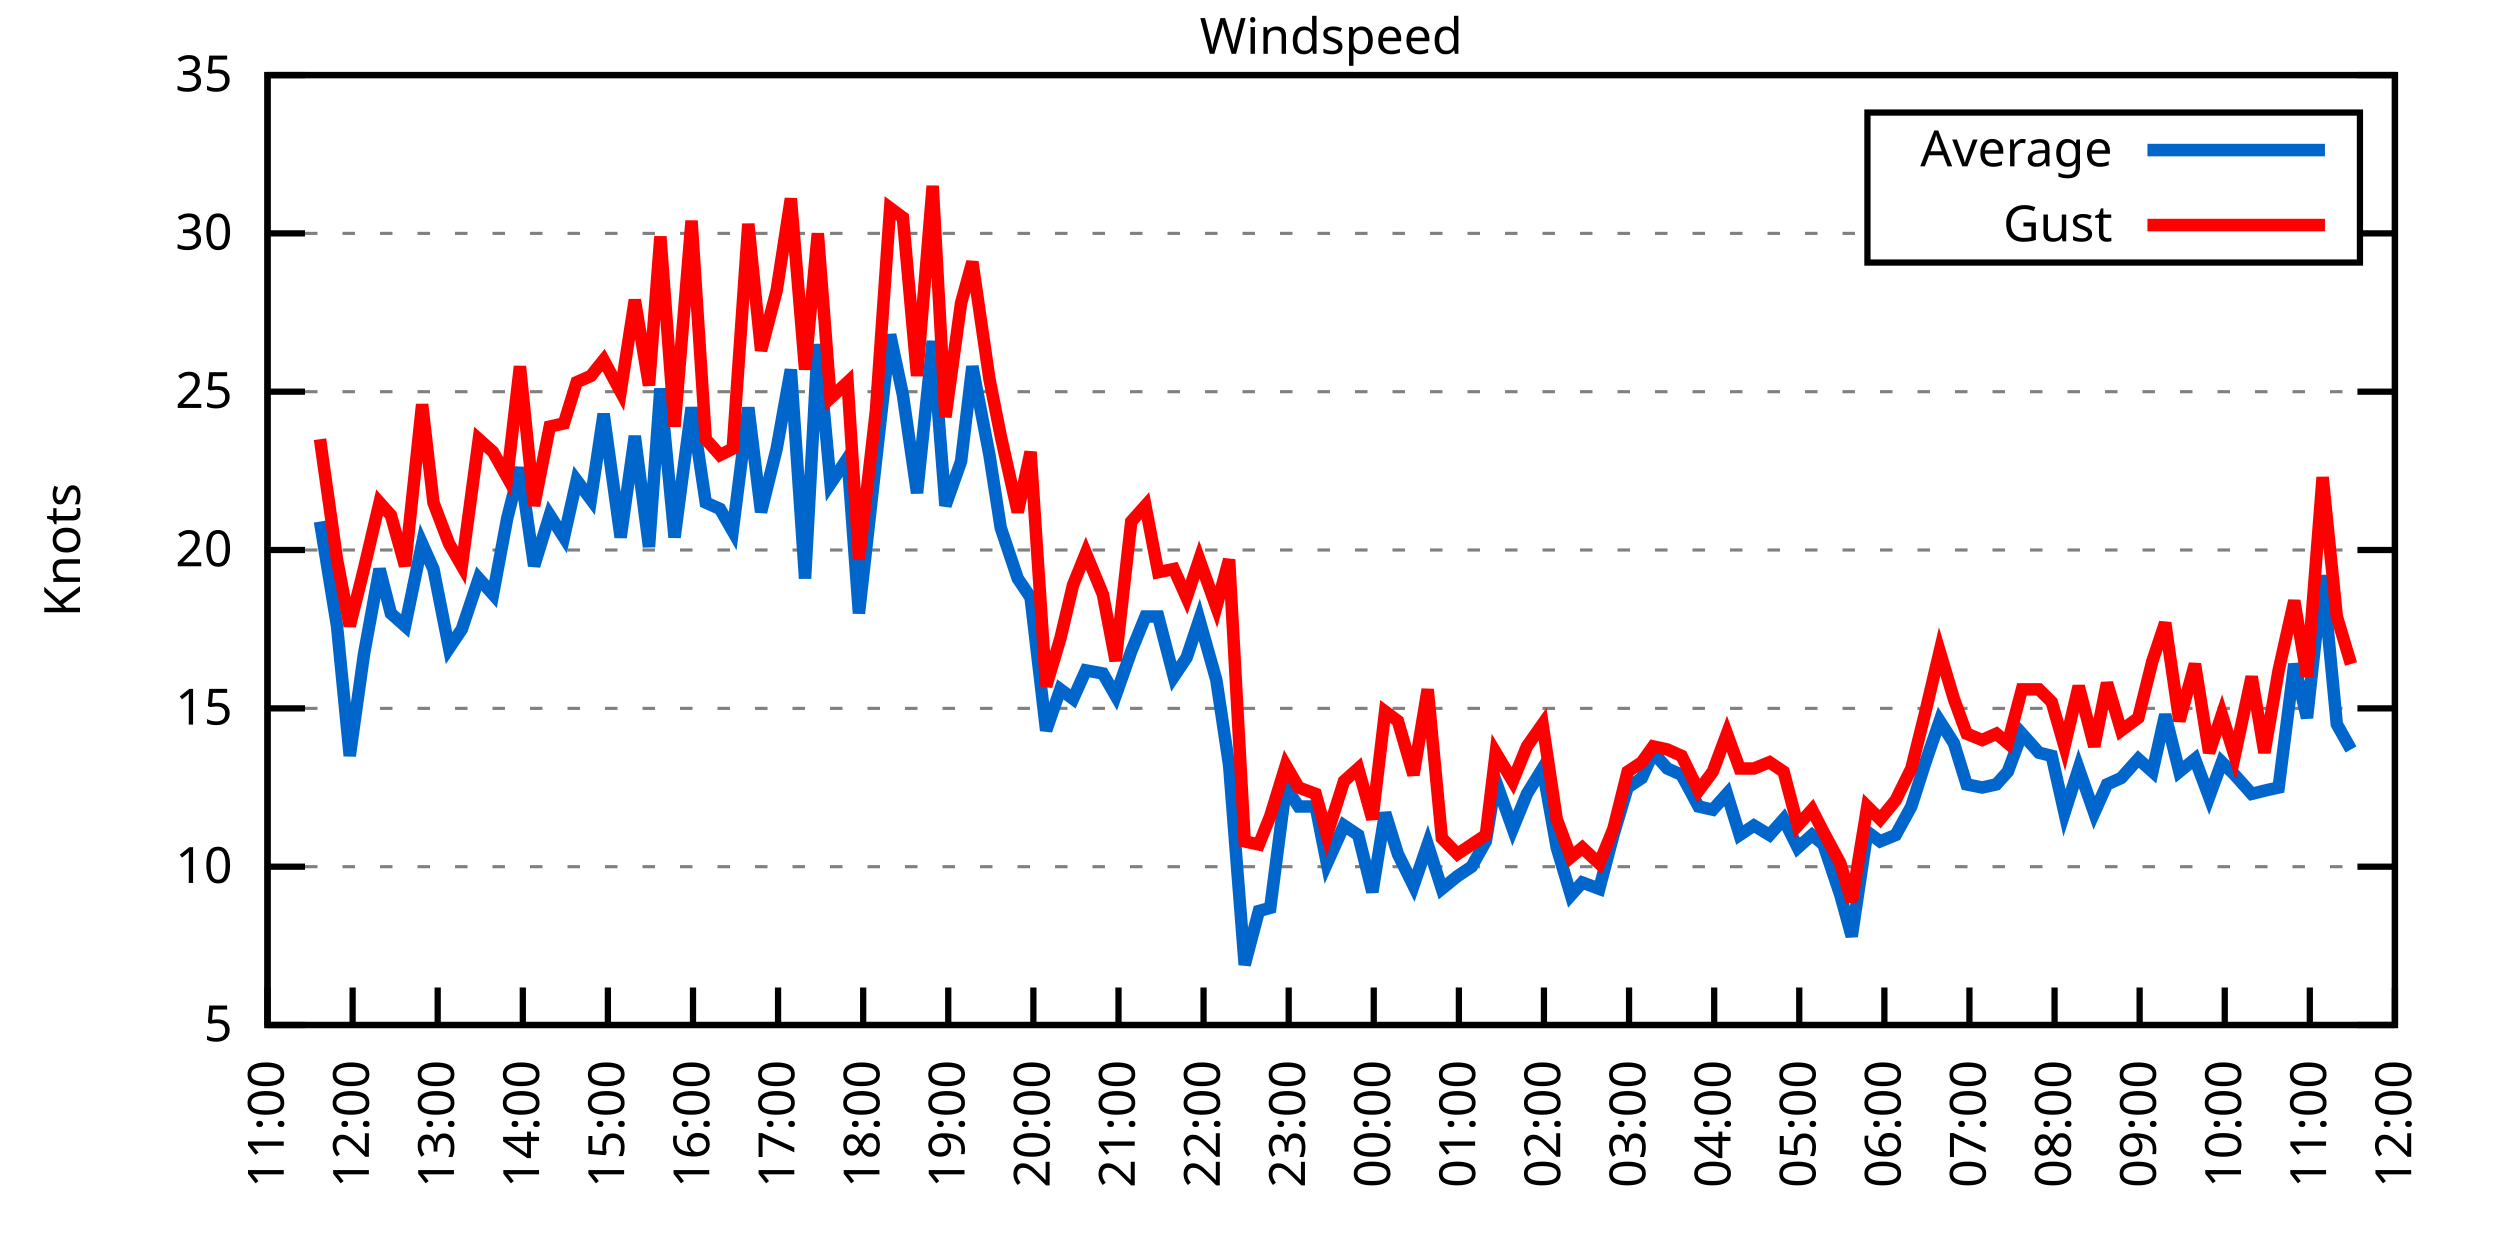
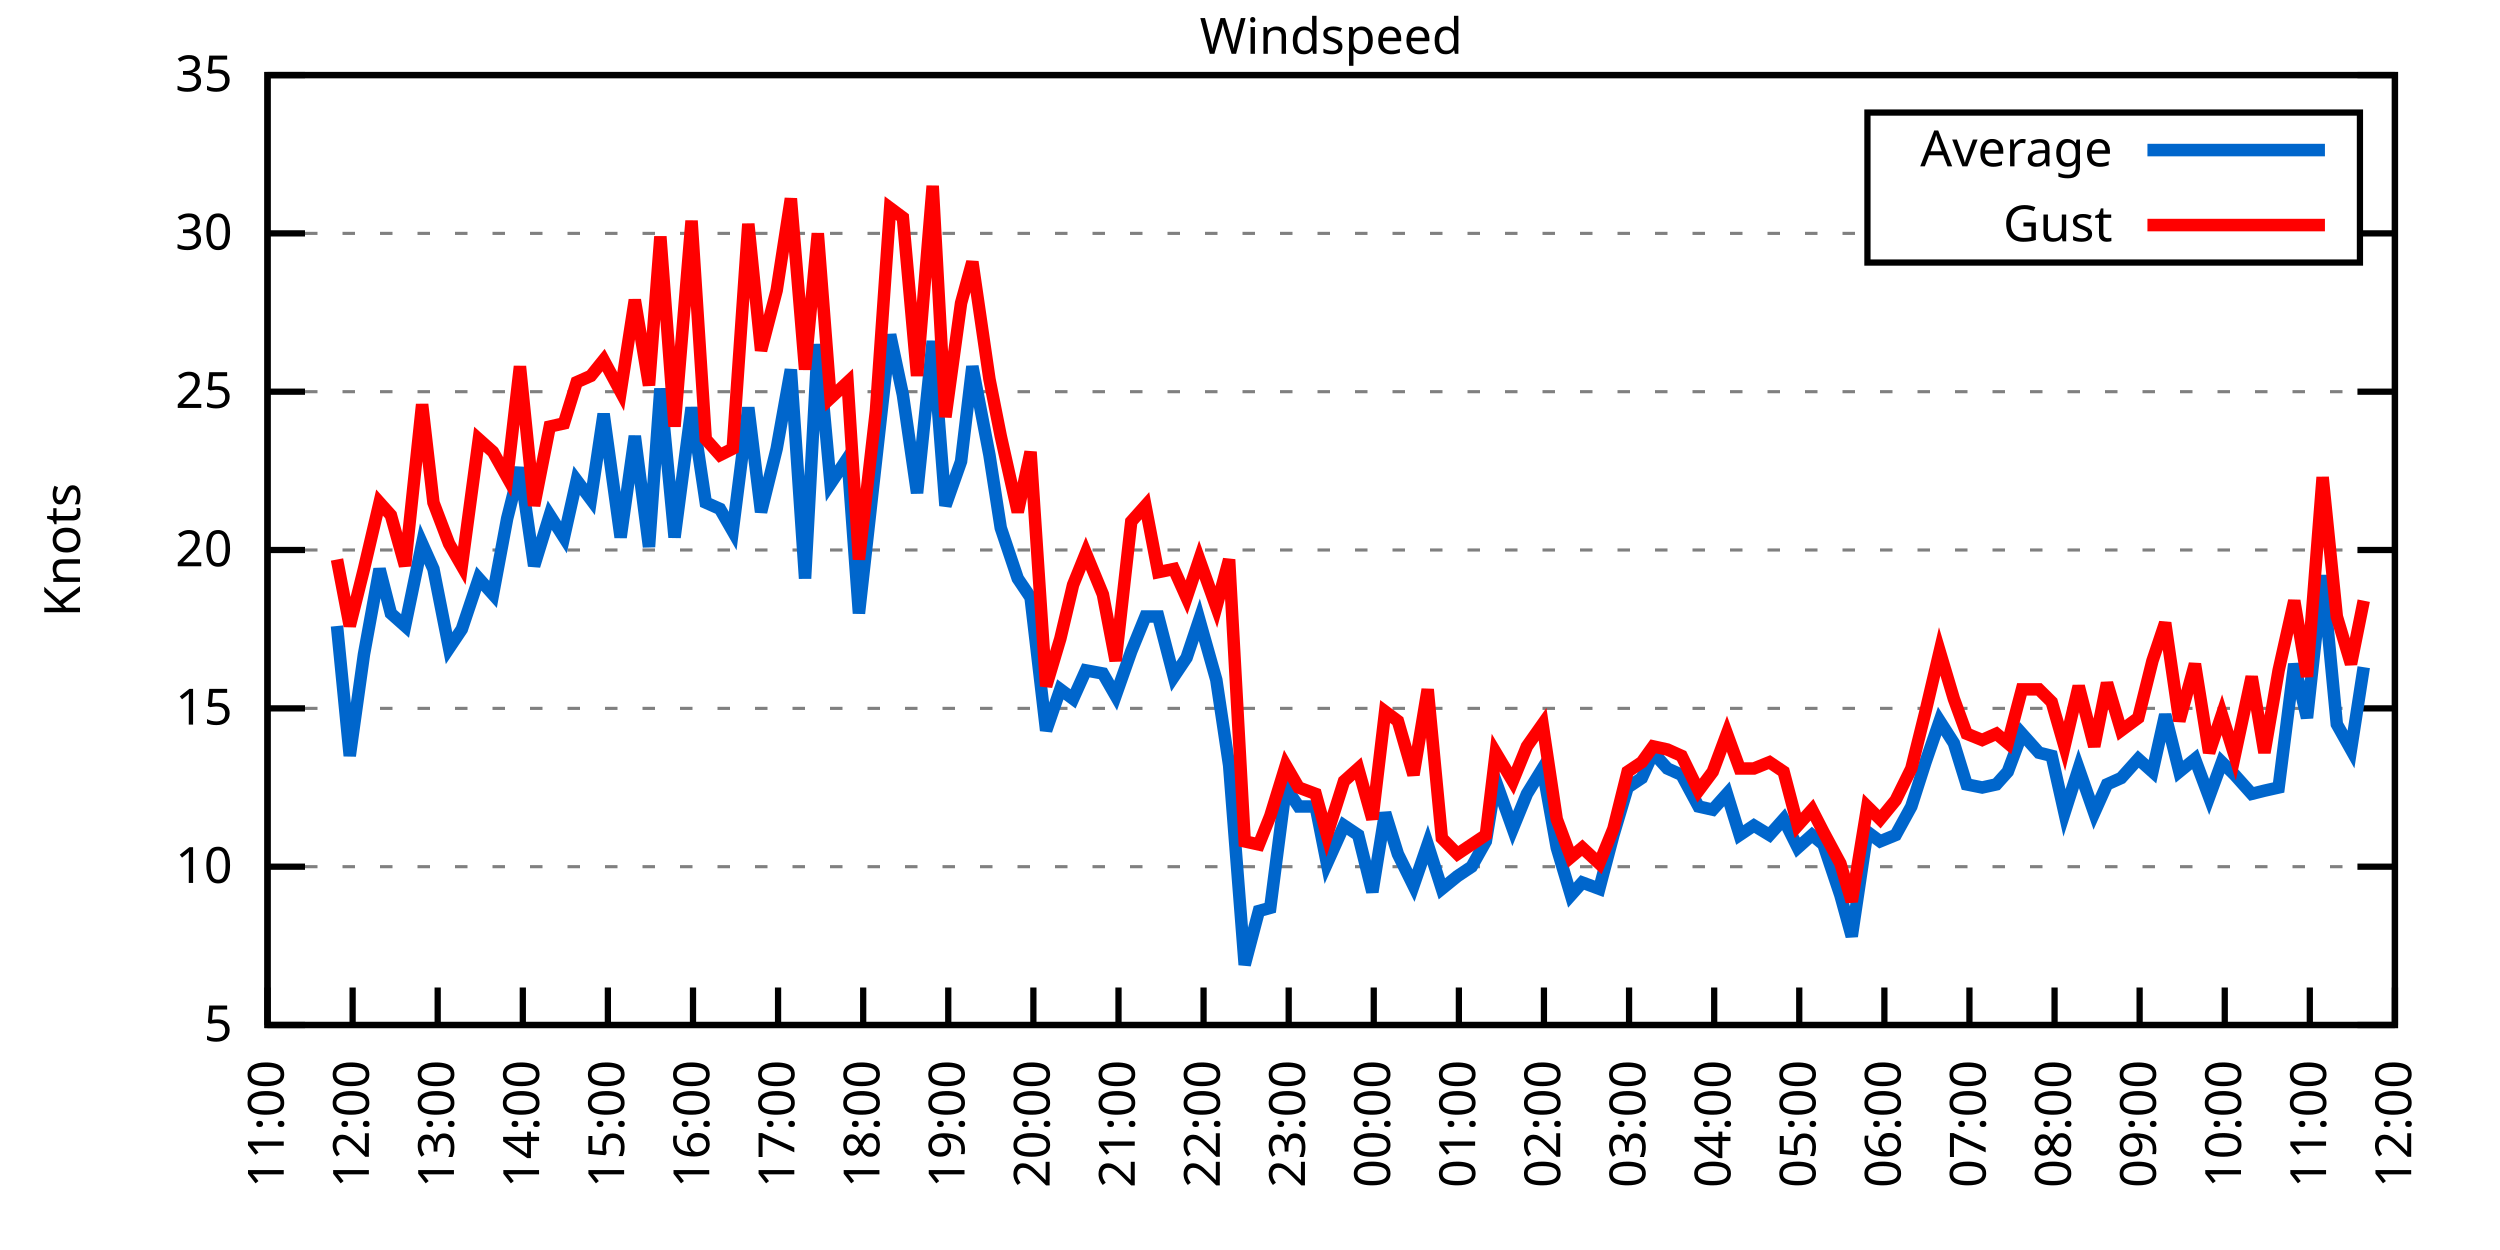
<svg xmlns="http://www.w3.org/2000/svg" xmlns:xlink="http://www.w3.org/1999/xlink" width="400" height="200" viewBox="0 0 400 200">
  <g id="gnuplot_canvas">
    <rect x="0" y="0" width="400" height="200" fill="none" />
    <defs>
      <circle id="gpDot" r="0.5" stroke-width="0.5" stroke="currentColor" />
      <path id="gpPt0" stroke-width="0.333" stroke="currentColor" d="M-1,0 h2 M0,-1 v2" />
      <path id="gpPt1" stroke-width="0.333" stroke="currentColor" d="M-1,-1 L1,1 M1,-1 L-1,1" />
      <path id="gpPt2" stroke-width="0.333" stroke="currentColor" d="M-1,0 L1,0 M0,-1 L0,1 M-1,-1 L1,1 M-1,1 L1,-1" />
      <rect id="gpPt3" stroke-width="0.333" stroke="currentColor" x="-1" y="-1" width="2" height="2" />
      <rect id="gpPt4" stroke-width="0.333" stroke="currentColor" fill="currentColor" x="-1" y="-1" width="2" height="2" />
      <circle id="gpPt5" stroke-width="0.333" stroke="currentColor" cx="0" cy="0" r="1" />
      <use xlink:href="#gpPt5" id="gpPt6" fill="currentColor" stroke="none" />
      <path id="gpPt7" stroke-width="0.333" stroke="currentColor" d="M0,-1.33 L-1.33,0.67 L1.33,0.67 z" />
      <use xlink:href="#gpPt7" id="gpPt8" fill="currentColor" stroke="none" />
      <use xlink:href="#gpPt7" id="gpPt9" stroke="currentColor" transform="rotate(180)" />
      <use xlink:href="#gpPt9" id="gpPt10" fill="currentColor" stroke="none" />
      <use xlink:href="#gpPt3" id="gpPt11" stroke="currentColor" transform="rotate(45)" />
      <use xlink:href="#gpPt11" id="gpPt12" fill="currentColor" stroke="none" />
      <path id="gpPt13" stroke-width="0.333" stroke="currentColor" d="M0,1.330 L1.265,0.411 L0.782,-1.067 L-0.782,-1.076 L-1.265,0.411 z" />
      <use xlink:href="#gpPt13" id="gpPt14" fill="currentColor" stroke="none" />
      <filter id="textbox" filterUnits="objectBoundingBox" x="0" y="0" height="1" width="1">
        <feFlood flood-color="white" flood-opacity="1" result="bgnd" />
        <feComposite in="SourceGraphic" in2="bgnd" operator="atop" />
      </filter>
      <filter id="greybox" filterUnits="objectBoundingBox" x="0" y="0" height="1" width="1">
        <feFlood flood-color="lightgrey" flood-opacity="1" result="grey" />
        <feComposite in="SourceGraphic" in2="grey" operator="atop" />
      </filter>
    </defs>
    <g fill="none" color="white" stroke="currentColor" stroke-width="1.00" stroke-linecap="butt" stroke-linejoin="miter">
</g>
    <g fill="none" color="black" stroke="currentColor" stroke-width="1.00" stroke-linecap="butt" stroke-linejoin="miter">
      <g stroke="none" shape-rendering="crispEdges">
        <polygon fill="rgb(255, 255, 255)" points="42.80,164.00 383.18,164.00 383.18,12.02 42.80,12.02 " />
      </g>
    </g>
    <g fill="none" color="black" stroke="currentColor" stroke-width="1.00" stroke-linecap="butt" stroke-linejoin="miter">
</g>
    <g fill="none" color="black" stroke="black" stroke-width="0.50" stroke-linecap="butt" stroke-linejoin="miter">
</g>
    <g fill="none" color="gray" stroke="currentColor" stroke-width="0.50" stroke-linecap="butt" stroke-linejoin="miter">
      <path stroke="gray" stroke-dasharray="2,4" class="gridline" d="M42.80,164.00 L383.19,164.00  " />
    </g>
    <g fill="none" color="gray" stroke="gray" stroke-width="1.00" stroke-linecap="butt" stroke-linejoin="miter">
</g>
    <g fill="none" color="black" stroke="currentColor" stroke-width="1.00" stroke-linecap="butt" stroke-linejoin="miter">
      <path stroke="black" d="M42.80,164.00 L48.80,164.00 M383.19,164.00 L377.19,164.00  " />
      <g transform="translate(37.20,166.60)" stroke="none" fill="black" font-family="Sans" font-size="8.00" text-anchor="end">
        <text>
          <tspan font-family="Sans"> 5</tspan>
        </text>
      </g>
    </g>
    <g fill="none" color="black" stroke="currentColor" stroke-width="1.00" stroke-linecap="butt" stroke-linejoin="miter">
</g>
    <g fill="none" color="black" stroke="black" stroke-width="0.50" stroke-linecap="butt" stroke-linejoin="miter">
</g>
    <g fill="none" color="gray" stroke="currentColor" stroke-width="0.50" stroke-linecap="butt" stroke-linejoin="miter">
      <path stroke="gray" stroke-dasharray="2,4" class="gridline" d="M42.80,138.67 L383.19,138.67  " />
    </g>
    <g fill="none" color="gray" stroke="gray" stroke-width="1.00" stroke-linecap="butt" stroke-linejoin="miter">
</g>
    <g fill="none" color="black" stroke="currentColor" stroke-width="1.00" stroke-linecap="butt" stroke-linejoin="miter">
      <path stroke="black" d="M42.80,138.67 L48.80,138.67 M383.19,138.67 L377.19,138.67  " />
      <g transform="translate(37.20,141.27)" stroke="none" fill="black" font-family="Sans" font-size="8.00" text-anchor="end">
        <text>
          <tspan font-family="Sans"> 10</tspan>
        </text>
      </g>
    </g>
    <g fill="none" color="black" stroke="currentColor" stroke-width="1.00" stroke-linecap="butt" stroke-linejoin="miter">
</g>
    <g fill="none" color="black" stroke="black" stroke-width="0.50" stroke-linecap="butt" stroke-linejoin="miter">
</g>
    <g fill="none" color="gray" stroke="currentColor" stroke-width="0.50" stroke-linecap="butt" stroke-linejoin="miter">
      <path stroke="gray" stroke-dasharray="2,4" class="gridline" d="M42.80,113.34 L383.19,113.34  " />
    </g>
    <g fill="none" color="gray" stroke="gray" stroke-width="1.00" stroke-linecap="butt" stroke-linejoin="miter">
</g>
    <g fill="none" color="black" stroke="currentColor" stroke-width="1.00" stroke-linecap="butt" stroke-linejoin="miter">
      <path stroke="black" d="M42.80,113.34 L48.80,113.34 M383.19,113.34 L377.19,113.34  " />
      <g transform="translate(37.20,115.94)" stroke="none" fill="black" font-family="Sans" font-size="8.00" text-anchor="end">
        <text>
          <tspan font-family="Sans"> 15</tspan>
        </text>
      </g>
    </g>
    <g fill="none" color="black" stroke="currentColor" stroke-width="1.00" stroke-linecap="butt" stroke-linejoin="miter">
</g>
    <g fill="none" color="black" stroke="black" stroke-width="0.50" stroke-linecap="butt" stroke-linejoin="miter">
</g>
    <g fill="none" color="gray" stroke="currentColor" stroke-width="0.50" stroke-linecap="butt" stroke-linejoin="miter">
      <path stroke="gray" stroke-dasharray="2,4" class="gridline" d="M42.80,88.00 L383.19,88.00  " />
    </g>
    <g fill="none" color="gray" stroke="gray" stroke-width="1.00" stroke-linecap="butt" stroke-linejoin="miter">
</g>
    <g fill="none" color="black" stroke="currentColor" stroke-width="1.00" stroke-linecap="butt" stroke-linejoin="miter">
      <path stroke="black" d="M42.80,88.00 L48.80,88.00 M383.19,88.00 L377.19,88.00  " />
      <g transform="translate(37.20,90.60)" stroke="none" fill="black" font-family="Sans" font-size="8.00" text-anchor="end">
        <text>
          <tspan font-family="Sans"> 20</tspan>
        </text>
      </g>
    </g>
    <g fill="none" color="black" stroke="currentColor" stroke-width="1.00" stroke-linecap="butt" stroke-linejoin="miter">
</g>
    <g fill="none" color="black" stroke="black" stroke-width="0.50" stroke-linecap="butt" stroke-linejoin="miter">
</g>
    <g fill="none" color="gray" stroke="currentColor" stroke-width="0.50" stroke-linecap="butt" stroke-linejoin="miter">
      <path stroke="gray" stroke-dasharray="2,4" class="gridline" d="M42.80,62.67 L383.19,62.67  " />
    </g>
    <g fill="none" color="gray" stroke="gray" stroke-width="1.00" stroke-linecap="butt" stroke-linejoin="miter">
</g>
    <g fill="none" color="black" stroke="currentColor" stroke-width="1.00" stroke-linecap="butt" stroke-linejoin="miter">
      <path stroke="black" d="M42.80,62.67 L48.80,62.67 M383.19,62.67 L377.19,62.67  " />
      <g transform="translate(37.20,65.27)" stroke="none" fill="black" font-family="Sans" font-size="8.00" text-anchor="end">
        <text>
          <tspan font-family="Sans"> 25</tspan>
        </text>
      </g>
    </g>
    <g fill="none" color="black" stroke="currentColor" stroke-width="1.00" stroke-linecap="butt" stroke-linejoin="miter">
</g>
    <g fill="none" color="black" stroke="black" stroke-width="0.50" stroke-linecap="butt" stroke-linejoin="miter">
</g>
    <g fill="none" color="gray" stroke="currentColor" stroke-width="0.50" stroke-linecap="butt" stroke-linejoin="miter">
      <path stroke="gray" stroke-dasharray="2,4" class="gridline" d="M42.80,37.34 L298.79,37.34 M377.59,37.34 L383.19,37.34  " />
    </g>
    <g fill="none" color="gray" stroke="gray" stroke-width="1.00" stroke-linecap="butt" stroke-linejoin="miter">
</g>
    <g fill="none" color="black" stroke="currentColor" stroke-width="1.00" stroke-linecap="butt" stroke-linejoin="miter">
      <path stroke="black" d="M42.80,37.34 L48.80,37.34 M383.19,37.34 L377.19,37.34  " />
      <g transform="translate(37.20,39.94)" stroke="none" fill="black" font-family="Sans" font-size="8.00" text-anchor="end">
        <text>
          <tspan font-family="Sans"> 30</tspan>
        </text>
      </g>
    </g>
    <g fill="none" color="black" stroke="currentColor" stroke-width="1.00" stroke-linecap="butt" stroke-linejoin="miter">
</g>
    <g fill="none" color="black" stroke="black" stroke-width="0.50" stroke-linecap="butt" stroke-linejoin="miter">
</g>
    <g fill="none" color="gray" stroke="currentColor" stroke-width="0.50" stroke-linecap="butt" stroke-linejoin="miter">
      <path stroke="gray" stroke-dasharray="2,4" class="gridline" d="M42.80,12.01 L383.19,12.01  " />
    </g>
    <g fill="none" color="gray" stroke="gray" stroke-width="1.00" stroke-linecap="butt" stroke-linejoin="miter">
</g>
    <g fill="none" color="black" stroke="currentColor" stroke-width="1.00" stroke-linecap="butt" stroke-linejoin="miter">
      <path stroke="black" d="M42.80,12.01 L48.80,12.01 M383.19,12.01 L377.19,12.01  " />
      <g transform="translate(37.20,14.61)" stroke="none" fill="black" font-family="Sans" font-size="8.00" text-anchor="end">
        <text>
          <tspan font-family="Sans"> 35</tspan>
        </text>
      </g>
    </g>
    <g fill="none" color="black" stroke="currentColor" stroke-width="1.00" stroke-linecap="butt" stroke-linejoin="miter">
      <path stroke="black" d="M42.80,164.00 L42.80,158.00  " />
      <g transform="translate(45.40,169.60) rotate(270.00)" stroke="none" fill="black" font-family="Sans" font-size="8.00" text-anchor="end">
        <text>
          <tspan font-family="Sans">11:00</tspan>
        </text>
      </g>
    </g>
    <g fill="none" color="black" stroke="currentColor" stroke-width="1.00" stroke-linecap="butt" stroke-linejoin="miter">
      <path stroke="black" d="M56.42,164.00 L56.42,158.00  " />
      <g transform="translate(59.02,169.60) rotate(270.00)" stroke="none" fill="black" font-family="Sans" font-size="8.00" text-anchor="end">
        <text>
          <tspan font-family="Sans">12:00</tspan>
        </text>
      </g>
    </g>
    <g fill="none" color="black" stroke="currentColor" stroke-width="1.00" stroke-linecap="butt" stroke-linejoin="miter">
      <path stroke="black" d="M70.03,164.00 L70.03,158.00  " />
      <g transform="translate(72.63,169.60) rotate(270.00)" stroke="none" fill="black" font-family="Sans" font-size="8.00" text-anchor="end">
        <text>
          <tspan font-family="Sans">13:00</tspan>
        </text>
      </g>
    </g>
    <g fill="none" color="black" stroke="currentColor" stroke-width="1.00" stroke-linecap="butt" stroke-linejoin="miter">
      <path stroke="black" d="M83.65,164.00 L83.65,158.00  " />
      <g transform="translate(86.25,169.60) rotate(270.00)" stroke="none" fill="black" font-family="Sans" font-size="8.00" text-anchor="end">
        <text>
          <tspan font-family="Sans">14:00</tspan>
        </text>
      </g>
    </g>
    <g fill="none" color="black" stroke="currentColor" stroke-width="1.00" stroke-linecap="butt" stroke-linejoin="miter">
      <path stroke="black" d="M97.26,164.00 L97.26,158.00  " />
      <g transform="translate(99.86,169.60) rotate(270.00)" stroke="none" fill="black" font-family="Sans" font-size="8.00" text-anchor="end">
        <text>
          <tspan font-family="Sans">15:00</tspan>
        </text>
      </g>
    </g>
    <g fill="none" color="black" stroke="currentColor" stroke-width="1.00" stroke-linecap="butt" stroke-linejoin="miter">
      <path stroke="black" d="M110.88,164.00 L110.88,158.00  " />
      <g transform="translate(113.48,169.60) rotate(270.00)" stroke="none" fill="black" font-family="Sans" font-size="8.00" text-anchor="end">
        <text>
          <tspan font-family="Sans">16:00</tspan>
        </text>
      </g>
    </g>
    <g fill="none" color="black" stroke="currentColor" stroke-width="1.00" stroke-linecap="butt" stroke-linejoin="miter">
      <path stroke="black" d="M124.49,164.00 L124.49,158.00  " />
      <g transform="translate(127.09,169.60) rotate(270.00)" stroke="none" fill="black" font-family="Sans" font-size="8.00" text-anchor="end">
        <text>
          <tspan font-family="Sans">17:00</tspan>
        </text>
      </g>
    </g>
    <g fill="none" color="black" stroke="currentColor" stroke-width="1.00" stroke-linecap="butt" stroke-linejoin="miter">
      <path stroke="black" d="M138.11,164.00 L138.11,158.00  " />
      <g transform="translate(140.71,169.60) rotate(270.00)" stroke="none" fill="black" font-family="Sans" font-size="8.00" text-anchor="end">
        <text>
          <tspan font-family="Sans">18:00</tspan>
        </text>
      </g>
    </g>
    <g fill="none" color="black" stroke="currentColor" stroke-width="1.00" stroke-linecap="butt" stroke-linejoin="miter">
      <path stroke="black" d="M151.72,164.00 L151.72,158.00  " />
      <g transform="translate(154.32,169.60) rotate(270.00)" stroke="none" fill="black" font-family="Sans" font-size="8.00" text-anchor="end">
        <text>
          <tspan font-family="Sans">19:00</tspan>
        </text>
      </g>
    </g>
    <g fill="none" color="black" stroke="currentColor" stroke-width="1.00" stroke-linecap="butt" stroke-linejoin="miter">
      <path stroke="black" d="M165.34,164.00 L165.34,158.00  " />
      <g transform="translate(167.94,169.60) rotate(270.00)" stroke="none" fill="black" font-family="Sans" font-size="8.00" text-anchor="end">
        <text>
          <tspan font-family="Sans">20:00</tspan>
        </text>
      </g>
    </g>
    <g fill="none" color="black" stroke="currentColor" stroke-width="1.00" stroke-linecap="butt" stroke-linejoin="miter">
      <path stroke="black" d="M178.96,164.00 L178.96,158.00  " />
      <g transform="translate(181.56,169.60) rotate(270.00)" stroke="none" fill="black" font-family="Sans" font-size="8.00" text-anchor="end">
        <text>
          <tspan font-family="Sans">21:00</tspan>
        </text>
      </g>
    </g>
    <g fill="none" color="black" stroke="currentColor" stroke-width="1.00" stroke-linecap="butt" stroke-linejoin="miter">
      <path stroke="black" d="M192.57,164.00 L192.57,158.00  " />
      <g transform="translate(195.17,169.60) rotate(270.00)" stroke="none" fill="black" font-family="Sans" font-size="8.00" text-anchor="end">
        <text>
          <tspan font-family="Sans">22:00</tspan>
        </text>
      </g>
    </g>
    <g fill="none" color="black" stroke="currentColor" stroke-width="1.00" stroke-linecap="butt" stroke-linejoin="miter">
      <path stroke="black" d="M206.19,164.00 L206.19,158.00  " />
      <g transform="translate(208.79,169.60) rotate(270.00)" stroke="none" fill="black" font-family="Sans" font-size="8.00" text-anchor="end">
        <text>
          <tspan font-family="Sans">23:00</tspan>
        </text>
      </g>
    </g>
    <g fill="none" color="black" stroke="currentColor" stroke-width="1.00" stroke-linecap="butt" stroke-linejoin="miter">
      <path stroke="black" d="M219.80,164.00 L219.80,158.00  " />
      <g transform="translate(222.40,169.60) rotate(270.00)" stroke="none" fill="black" font-family="Sans" font-size="8.00" text-anchor="end">
        <text>
          <tspan font-family="Sans">00:00</tspan>
        </text>
      </g>
    </g>
    <g fill="none" color="black" stroke="currentColor" stroke-width="1.00" stroke-linecap="butt" stroke-linejoin="miter">
      <path stroke="black" d="M233.42,164.00 L233.42,158.00  " />
      <g transform="translate(236.02,169.60) rotate(270.00)" stroke="none" fill="black" font-family="Sans" font-size="8.00" text-anchor="end">
        <text>
          <tspan font-family="Sans">01:00</tspan>
        </text>
      </g>
    </g>
    <g fill="none" color="black" stroke="currentColor" stroke-width="1.00" stroke-linecap="butt" stroke-linejoin="miter">
      <path stroke="black" d="M247.03,164.00 L247.03,158.00  " />
      <g transform="translate(249.63,169.60) rotate(270.00)" stroke="none" fill="black" font-family="Sans" font-size="8.00" text-anchor="end">
        <text>
          <tspan font-family="Sans">02:00</tspan>
        </text>
      </g>
    </g>
    <g fill="none" color="black" stroke="currentColor" stroke-width="1.00" stroke-linecap="butt" stroke-linejoin="miter">
      <path stroke="black" d="M260.65,164.00 L260.65,158.00  " />
      <g transform="translate(263.25,169.60) rotate(270.00)" stroke="none" fill="black" font-family="Sans" font-size="8.00" text-anchor="end">
        <text>
          <tspan font-family="Sans">03:00</tspan>
        </text>
      </g>
    </g>
    <g fill="none" color="black" stroke="currentColor" stroke-width="1.00" stroke-linecap="butt" stroke-linejoin="miter">
      <path stroke="black" d="M274.27,164.00 L274.27,158.00  " />
      <g transform="translate(276.87,169.60) rotate(270.00)" stroke="none" fill="black" font-family="Sans" font-size="8.00" text-anchor="end">
        <text>
          <tspan font-family="Sans">04:00</tspan>
        </text>
      </g>
    </g>
    <g fill="none" color="black" stroke="currentColor" stroke-width="1.00" stroke-linecap="butt" stroke-linejoin="miter">
      <path stroke="black" d="M287.88,164.00 L287.88,158.00  " />
      <g transform="translate(290.48,169.60) rotate(270.00)" stroke="none" fill="black" font-family="Sans" font-size="8.00" text-anchor="end">
        <text>
          <tspan font-family="Sans">05:00</tspan>
        </text>
      </g>
    </g>
    <g fill="none" color="black" stroke="currentColor" stroke-width="1.00" stroke-linecap="butt" stroke-linejoin="miter">
      <path stroke="black" d="M301.50,164.00 L301.50,158.00  " />
      <g transform="translate(304.10,169.60) rotate(270.00)" stroke="none" fill="black" font-family="Sans" font-size="8.00" text-anchor="end">
        <text>
          <tspan font-family="Sans">06:00</tspan>
        </text>
      </g>
    </g>
    <g fill="none" color="black" stroke="currentColor" stroke-width="1.00" stroke-linecap="butt" stroke-linejoin="miter">
      <path stroke="black" d="M315.11,164.00 L315.11,158.00  " />
      <g transform="translate(317.71,169.60) rotate(270.00)" stroke="none" fill="black" font-family="Sans" font-size="8.00" text-anchor="end">
        <text>
          <tspan font-family="Sans">07:00</tspan>
        </text>
      </g>
    </g>
    <g fill="none" color="black" stroke="currentColor" stroke-width="1.00" stroke-linecap="butt" stroke-linejoin="miter">
      <path stroke="black" d="M328.73,164.00 L328.73,158.00  " />
      <g transform="translate(331.33,169.60) rotate(270.00)" stroke="none" fill="black" font-family="Sans" font-size="8.00" text-anchor="end">
        <text>
          <tspan font-family="Sans">08:00</tspan>
        </text>
      </g>
    </g>
    <g fill="none" color="black" stroke="currentColor" stroke-width="1.00" stroke-linecap="butt" stroke-linejoin="miter">
      <path stroke="black" d="M342.34,164.00 L342.34,158.00  " />
      <g transform="translate(344.94,169.60) rotate(270.00)" stroke="none" fill="black" font-family="Sans" font-size="8.00" text-anchor="end">
        <text>
          <tspan font-family="Sans">09:00</tspan>
        </text>
      </g>
    </g>
    <g fill="none" color="black" stroke="currentColor" stroke-width="1.00" stroke-linecap="butt" stroke-linejoin="miter">
      <path stroke="black" d="M355.96,164.00 L355.96,158.00  " />
      <g transform="translate(358.56,169.60) rotate(270.00)" stroke="none" fill="black" font-family="Sans" font-size="8.00" text-anchor="end">
        <text>
          <tspan font-family="Sans">10:00</tspan>
        </text>
      </g>
    </g>
    <g fill="none" color="black" stroke="currentColor" stroke-width="1.00" stroke-linecap="butt" stroke-linejoin="miter">
      <path stroke="black" d="M369.57,164.00 L369.57,158.00  " />
      <g transform="translate(372.17,169.60) rotate(270.00)" stroke="none" fill="black" font-family="Sans" font-size="8.00" text-anchor="end">
        <text>
          <tspan font-family="Sans">11:00</tspan>
        </text>
      </g>
    </g>
    <g fill="none" color="black" stroke="currentColor" stroke-width="1.00" stroke-linecap="butt" stroke-linejoin="miter">
      <path stroke="black" d="M383.19,164.00 L383.19,158.00  " />
      <g transform="translate(385.79,169.60) rotate(270.00)" stroke="none" fill="black" font-family="Sans" font-size="8.00" text-anchor="end">
        <text>
          <tspan font-family="Sans">12:00</tspan>
        </text>
      </g>
    </g>
    <g fill="none" color="black" stroke="currentColor" stroke-width="1.00" stroke-linecap="butt" stroke-linejoin="miter">
</g>
    <g fill="none" color="black" stroke="currentColor" stroke-width="1.00" stroke-linecap="butt" stroke-linejoin="miter">
      <path stroke="black" d="M42.80,12.01 L42.80,164.00 L383.19,164.00 L383.19,12.01 L42.80,12.01 Z  " />
    </g>
    <g fill="none" color="black" stroke="currentColor" stroke-width="1.00" stroke-linecap="butt" stroke-linejoin="miter">
</g>
    <g fill="none" color="black" stroke="currentColor" stroke-width="1.00" stroke-linecap="butt" stroke-linejoin="miter">
      <path stroke="black" d="M298.79,42.01 L298.79,18.01 L377.59,18.01 L377.59,42.01 L298.79,42.01 Z  " />
    </g>
    <g id="Windspeed_plot_1">
      <g fill="none" color="white" stroke="black" stroke-width="2.00" stroke-linecap="butt" stroke-linejoin="miter">
</g>
      <g fill="none" color="black" stroke="currentColor" stroke-width="2.00" stroke-linecap="butt" stroke-linejoin="miter">
        <g transform="translate(337.99,26.61)" stroke="none" fill="black" font-family="Sans" font-size="8.00" text-anchor="end">
          <text>
            <tspan font-family="Sans">Average</tspan>
          </text>
        </g>
      </g>
      <g fill="none" color="black" stroke="currentColor" stroke-width="2.00" stroke-linecap="butt" stroke-linejoin="miter">
-         <path stroke="rgb(  0, 102, 204)" d="M343.59,24.01 L371.99,24.01 M51.20,83.45 L53.92,100.16 L55.96,120.94 L58.23,104.72 L60.73,91.04 L62.54,98.14   L64.81,100.16 L67.54,86.99 L69.35,91.04 L71.85,103.71 L73.89,100.67 L76.61,92.56 L78.88,95.10 L81.15,82.94   L83.19,74.83 L85.46,90.54 L87.96,82.43 L90.23,85.98 L92.27,76.86 L94.54,79.90 L96.58,66.22 L99.30,85.98   L101.57,69.77 L103.84,87.50 L105.66,62.17 L107.93,85.98 L110.65,65.21 L112.92,80.41 L115.19,81.42 L117.23,84.97   L119.73,65.21 L121.77,81.93 L124.27,71.79 L126.54,59.13 L128.81,92.56 L130.85,55.07 L132.89,77.37 L135.61,73.31   L137.43,98.14 L140.15,73.82 L142.42,53.55 L144.46,63.18 L146.73,78.89 L149.23,54.57 L151.27,80.91 L153.77,73.82   L155.58,58.62 L158.31,72.81 L160.12,84.46 L162.84,92.56 L164.89,95.60 L167.38,116.88 L169.65,110.30 L171.69,111.82   L173.74,107.26 L176.46,107.76 L178.50,111.31 L181.00,104.22 L183.27,98.64 L185.31,98.64 L187.81,108.27 L189.85,105.23   L191.89,99.15 L194.61,108.78 L196.66,122.46 L199.15,154.37 L201.42,145.76 L203.24,145.25 L205.73,126.00 L207.78,129.04   L210.50,129.04 L212.31,138.16 L215.04,132.08 L217.31,133.60 L219.58,142.72 L221.62,130.06 L223.66,136.64 L226.16,141.71   L228.43,135.12 L230.70,142.21 L233.19,140.19 L235.46,138.67 L237.73,134.62 L239.32,124.99 L242.04,132.59 L244.31,127.02   L246.81,122.96 L249.08,135.63 L251.35,143.23 L253.16,141.20 L255.88,142.21 L258.15,133.60 L260.42,126.00 L262.69,124.48   L264.51,120.43 L266.78,122.96 L269.05,123.98 L271.77,129.04 L274.04,129.55 L276.31,127.02 L278.35,133.60 L280.62,132.08   L283.12,133.60 L285.38,131.07 L287.65,135.63 L289.92,133.60 L291.74,135.12 L294.46,143.23 L296.28,149.81 L298.77,133.10   L300.82,134.62 L303.31,133.60 L305.81,129.04 L308.08,121.95 L310.35,115.36 L312.62,118.91 L314.66,125.50 L317.15,126.00   L319.42,125.50 L321.24,123.47 L323.51,117.39 L326.23,120.43 L328.27,120.94 L330.32,130.06 L332.59,122.96 L335.08,130.06   L337.12,125.50 L339.39,124.48 L342.12,121.44 L344.39,123.47 L346.43,114.35 L348.70,123.47 L351.19,121.44 L353.46,127.52   L355.50,121.95 L357.55,123.98 L360.27,127.02 L362.31,126.51 L364.58,126.00 L367.08,106.24 L369.12,114.86 L371.62,92.06   L373.89,115.87 L376.16,119.92  " />
+         <path stroke="rgb(  0, 102, 204)" d="M343.59,24.01 L371.99,24.01 M53.92,100.16 L55.96,120.94 L58.23,104.72 L60.73,91.04 L62.54,98.14 L64.81,100.16   L67.54,86.99 L69.35,91.04 L71.85,103.71 L73.89,100.67 L76.61,92.56 L78.88,95.10 L81.15,82.94 L83.19,74.83   L85.46,90.54 L87.96,82.43 L90.23,85.98 L92.27,76.86 L94.54,79.90 L96.58,66.22 L99.30,85.98 L101.57,69.77   L103.84,87.50 L105.66,62.17 L107.93,85.98 L110.65,65.21 L112.92,80.41 L115.19,81.42 L117.23,84.97 L119.73,65.21   L121.77,81.93 L124.27,71.79 L126.54,59.13 L128.81,92.56 L130.85,55.07 L132.89,77.37 L135.61,73.31 L137.43,98.14   L140.15,73.82 L142.42,53.55 L144.46,63.18 L146.73,78.89 L149.23,54.57 L151.27,80.91 L153.77,73.82 L155.58,58.62   L158.31,72.81 L160.12,84.46 L162.84,92.56 L164.89,95.60 L167.38,116.88 L169.65,110.30 L171.69,111.82 L173.74,107.26   L176.46,107.76 L178.50,111.31 L181.00,104.22 L183.27,98.64 L185.31,98.64 L187.81,108.27 L189.85,105.23 L191.89,99.15   L194.61,108.78 L196.66,122.46 L199.15,154.37 L201.42,145.76 L203.24,145.25 L205.73,126.00 L207.78,129.04 L210.50,129.04   L212.31,138.16 L215.04,132.08 L217.31,133.60 L219.58,142.72 L221.62,130.06 L223.66,136.64 L226.16,141.71 L228.43,135.12   L230.70,142.21 L233.19,140.19 L235.46,138.67 L237.73,134.62 L239.32,124.99 L242.04,132.59 L244.31,127.02 L246.81,122.96   L249.08,135.63 L251.35,143.23 L253.16,141.20 L255.88,142.21 L258.15,133.60 L260.42,126.00 L262.69,124.48 L264.51,120.43   L266.78,122.96 L269.05,123.98 L271.77,129.04 L274.04,129.55 L276.31,127.02 L278.35,133.60 L280.62,132.08 L283.12,133.60   L285.38,131.07 L287.65,135.63 L289.92,133.60 L291.74,135.12 L294.46,143.23 L296.28,149.81 L298.77,133.10 L300.82,134.62   L303.31,133.60 L305.81,129.04 L308.08,121.95 L310.35,115.36 L312.62,118.91 L314.66,125.50 L317.15,126.00 L319.42,125.50   L321.24,123.47 L323.51,117.39 L326.23,120.43 L328.27,120.94 L330.32,130.06 L332.59,122.96 L335.08,130.06 L337.12,125.50   L339.39,124.48 L342.12,121.44 L344.39,123.47 L346.43,114.35 L348.70,123.47 L351.19,121.44 L353.46,127.52 L355.50,121.95   L357.55,123.98 L360.27,127.02 L362.31,126.51 L364.58,126.00 L367.08,106.24 L369.12,114.86 L371.62,92.06 L373.89,115.87   L376.16,119.92 L378.20,106.75  " />
      </g>
    </g>
    <g id="Windspeed_plot_2">
      <g fill="none" color="black" stroke="currentColor" stroke-width="2.00" stroke-linecap="butt" stroke-linejoin="miter">
        <g transform="translate(337.99,38.61)" stroke="none" fill="black" font-family="Sans" font-size="8.00" text-anchor="end">
          <text>
            <tspan font-family="Sans">Gust</tspan>
          </text>
        </g>
      </g>
      <g fill="none" color="black" stroke="currentColor" stroke-width="2.00" stroke-linecap="butt" stroke-linejoin="miter">
-         <path stroke="rgb(255,   0,   0)" d="M343.59,36.01 L371.99,36.01 M51.20,70.27 L53.92,89.52 L55.96,100.16 L58.23,91.04 L60.73,80.41 L62.54,82.43   L64.81,90.54 L67.54,64.70 L69.35,80.41 L71.85,86.99 L73.89,90.54 L76.61,70.27 L78.88,72.30 L81.15,76.35   L83.19,58.62 L85.46,80.91 L87.96,68.25 L90.23,67.74 L92.27,61.15 L94.54,60.14 L96.58,57.61 L99.30,62.67   L101.57,47.98 L103.84,61.66 L105.66,37.85 L107.93,68.25 L110.65,35.32 L112.92,70.27 L115.19,72.81 L117.23,71.79   L119.73,35.82 L121.77,56.09 L124.27,46.46 L126.54,31.77 L128.81,59.13 L130.85,37.34 L132.89,63.69 L135.61,61.15   L137.43,89.52 L140.15,65.71 L142.42,33.29 L144.46,34.81 L146.73,60.14 L149.23,29.74 L151.27,66.73 L153.77,48.49   L155.58,41.90 L158.31,60.65 L160.12,69.77 L162.84,81.93 L164.89,72.30 L167.38,109.79 L169.65,102.19 L171.69,93.58   L173.74,88.51 L176.46,95.10 L178.50,105.74 L181.00,83.45 L183.27,80.91 L185.31,91.55 L187.81,91.04 L189.85,95.60   L191.89,89.52 L194.61,97.12 L196.66,89.52 L199.15,134.62 L201.42,135.12 L203.24,130.56 L205.73,122.46 L207.78,126.00   L210.50,127.02 L212.31,133.60 L215.04,124.99 L217.31,122.96 L219.58,131.07 L221.62,113.84 L223.66,115.36 L226.16,123.98   L228.43,110.30 L230.70,134.11 L233.19,136.64 L235.46,135.12 L237.73,133.60 L239.32,120.43 L242.04,124.99 L244.31,119.42   L246.81,115.87 L249.08,131.07 L251.35,137.15 L253.16,135.63 L255.88,138.16 L258.15,132.59 L260.42,123.47 L262.69,121.95   L264.51,119.42 L266.78,119.92 L269.05,120.94 L271.77,126.51 L274.04,123.47 L276.31,117.39 L278.35,122.96 L280.62,122.96   L283.12,121.95 L285.38,123.47 L287.65,132.08 L289.92,129.55 L291.74,133.10 L294.46,138.16 L296.28,144.24 L298.77,129.04   L300.82,131.07 L303.31,128.03 L305.81,122.96 L308.08,113.84 L310.35,104.22 L312.62,111.82 L314.66,117.39 L317.15,118.40   L319.42,117.39 L321.24,118.91 L323.51,110.30 L326.23,110.30 L328.27,112.32 L330.32,119.42 L332.59,109.79 L335.08,119.42   L337.12,109.28 L339.39,116.88 L342.12,114.86 L344.39,105.74 L346.43,99.66 L348.70,115.36 L351.19,106.24 L353.46,120.43   L355.50,114.35 L357.55,120.94 L360.27,108.27 L362.31,120.43 L364.58,107.26 L367.08,96.11 L369.12,108.27 L371.62,76.35   L373.89,98.64 L376.16,106.24  " />
+         <path stroke="rgb(255,   0,   0)" d="M343.59,36.01 L371.99,36.01 M53.92,89.52 L55.96,100.16 L58.23,91.04 L60.73,80.41 L62.54,82.43 L64.81,90.54   L67.54,64.70 L69.35,80.41 L71.85,86.99 L73.89,90.54 L76.61,70.27 L78.88,72.30 L81.15,76.35 L83.19,58.62   L85.46,80.91 L87.96,68.25 L90.23,67.74 L92.27,61.15 L94.54,60.14 L96.58,57.61 L99.30,62.67 L101.57,47.98   L103.84,61.66 L105.66,37.85 L107.93,68.25 L110.65,35.32 L112.92,70.27 L115.19,72.81 L117.23,71.79 L119.73,35.82   L121.77,56.09 L124.27,46.46 L126.54,31.77 L128.81,59.13 L130.85,37.34 L132.89,63.69 L135.61,61.15 L137.43,89.52   L140.15,65.71 L142.42,33.29 L144.46,34.81 L146.73,60.14 L149.23,29.74 L151.27,66.73 L153.77,48.49 L155.58,41.90   L158.31,60.65 L160.12,69.77 L162.84,81.93 L164.89,72.30 L167.38,109.79 L169.65,102.19 L171.69,93.58 L173.74,88.51   L176.46,95.10 L178.50,105.74 L181.00,83.45 L183.27,80.91 L185.31,91.55 L187.81,91.04 L189.85,95.60 L191.89,89.52   L194.61,97.12 L196.66,89.52 L199.15,134.62 L201.42,135.12 L203.24,130.56 L205.73,122.46 L207.78,126.00 L210.50,127.02   L212.31,133.60 L215.04,124.99 L217.31,122.96 L219.58,131.07 L221.62,113.84 L223.66,115.36 L226.16,123.98 L228.43,110.30   L230.70,134.11 L233.19,136.64 L235.46,135.12 L237.73,133.60 L239.32,120.43 L242.04,124.99 L244.31,119.42 L246.81,115.87   L249.08,131.07 L251.35,137.15 L253.16,135.63 L255.88,138.16 L258.15,132.59 L260.42,123.47 L262.69,121.95 L264.51,119.42   L266.78,119.92 L269.05,120.94 L271.77,126.51 L274.04,123.47 L276.31,117.39 L278.35,122.96 L280.62,122.96 L283.12,121.95   L285.38,123.47 L287.65,132.08 L289.92,129.55 L291.74,133.10 L294.46,138.16 L296.28,144.24 L298.77,129.04 L300.82,131.07   L303.31,128.03 L305.81,122.96 L308.08,113.84 L310.35,104.22 L312.62,111.82 L314.66,117.39 L317.15,118.40 L319.42,117.39   L321.24,118.91 L323.51,110.30 L326.23,110.30 L328.27,112.32 L330.32,119.42 L332.59,109.79 L335.08,119.42 L337.12,109.28   L339.39,116.88 L342.12,114.86 L344.39,105.74 L346.43,99.66 L348.70,115.36 L351.19,106.24 L353.46,120.43 L355.50,114.35   L357.55,120.94 L360.27,108.27 L362.31,120.43 L364.58,107.26 L367.08,96.11 L369.12,108.27 L371.62,76.35 L373.89,98.64   L376.16,106.24 L378.20,96.11  " />
      </g>
    </g>
    <g fill="none" color="black" stroke="currentColor" stroke-width="2.00" stroke-linecap="butt" stroke-linejoin="miter">
</g>
    <g fill="none" color="black" stroke="black" stroke-width="1.00" stroke-linecap="butt" stroke-linejoin="miter">
</g>
    <g fill="none" color="black" stroke="currentColor" stroke-width="1.00" stroke-linecap="butt" stroke-linejoin="miter">
      <path stroke="black" d="M42.80,12.01 L42.80,164.00 L383.19,164.00 L383.19,12.01 L42.80,12.01 Z  " />
      <g transform="translate(12.80,88.01) rotate(270.00)" stroke="none" fill="black" font-family="Sans" font-size="8.00" text-anchor="middle">
        <text>
          <tspan font-family="Sans">Knots</tspan>
        </text>
      </g>
    </g>
    <g fill="none" color="black" stroke="currentColor" stroke-width="1.00" stroke-linecap="butt" stroke-linejoin="miter">
</g>
    <g fill="none" color="black" stroke="currentColor" stroke-width="1.00" stroke-linecap="butt" stroke-linejoin="miter">
      <g transform="translate(212.99,8.61)" stroke="none" fill="black" font-family="Sans" font-size="8.00" text-anchor="middle">
        <text>
          <tspan font-family="Sans">Windspeed</tspan>
        </text>
      </g>
    </g>
    <g fill="none" color="black" stroke="currentColor" stroke-width="1.00" stroke-linecap="butt" stroke-linejoin="miter">
</g>
  </g>
</svg>
